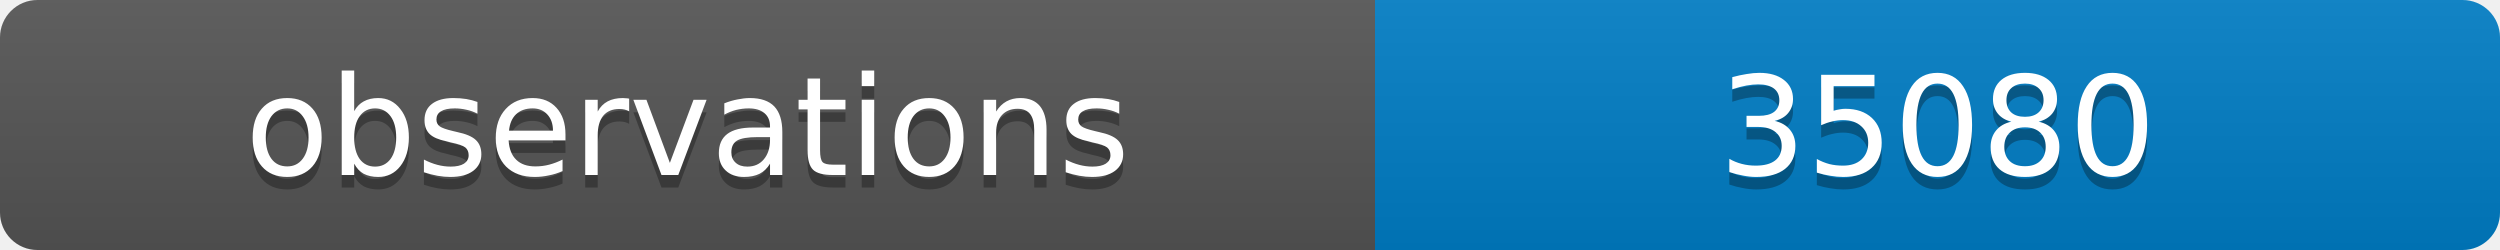
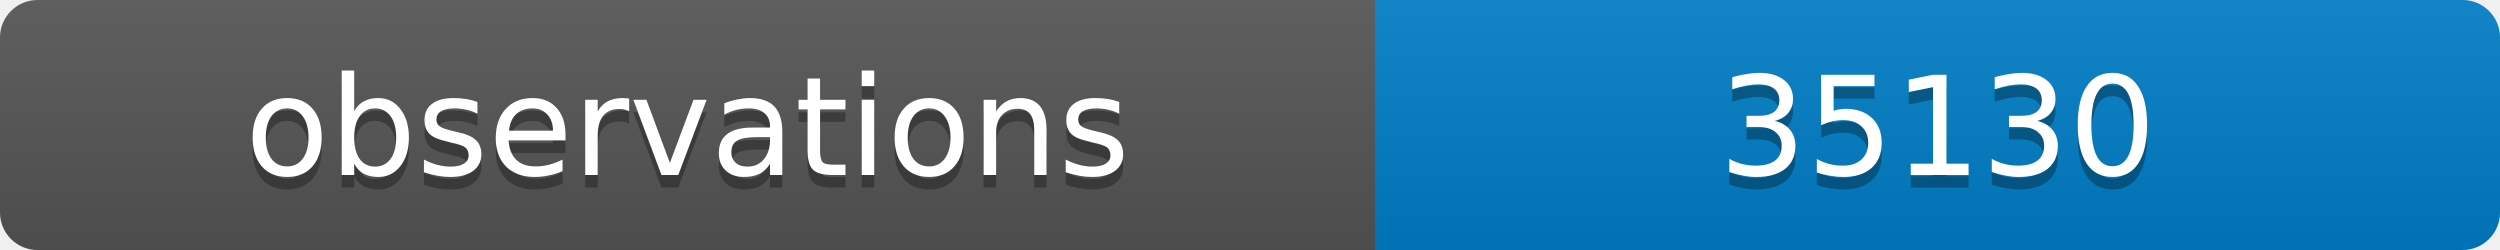
<svg xmlns="http://www.w3.org/2000/svg" width="200" height="20">
  <linearGradient id="b" x2="0" y2="100%">
    <stop offset="0" stop-color="#bbb" stop-opacity=".1" />
    <stop offset="1" stop-opacity=".1" />
  </linearGradient>
  <clipPath id="a">
    <rect width="200" height="20" rx="3" fill="#fff" />
  </clipPath>
  <g clip-path="url(#a)">
    <path fill="#555" d="M0 0h110v20H0z" />
    <path fill="#007ec6" d="M110 0h90v20H110z" />
    <path fill="url(#b)" d="M0 0h200v20H0z" />
  </g>
  <g fill="#fff" text-anchor="middle" font-family="DejaVu Sans,Verdana,Geneva,sans-serif" font-size="11">
    <text x="55" y="15" fill="#010101" fill-opacity=".3">observations</text>
    <text x="55" y="14">observations</text>
-     <text x="155" y="15" fill="#010101" fill-opacity=".3">35080</text>
-     <text x="155" y="14">35080</text>
+     <text x="155" y="15" fill="#010101" fill-opacity=".3">35130</text>
+     <text x="155" y="14">35130</text>
  </g>
</svg>
